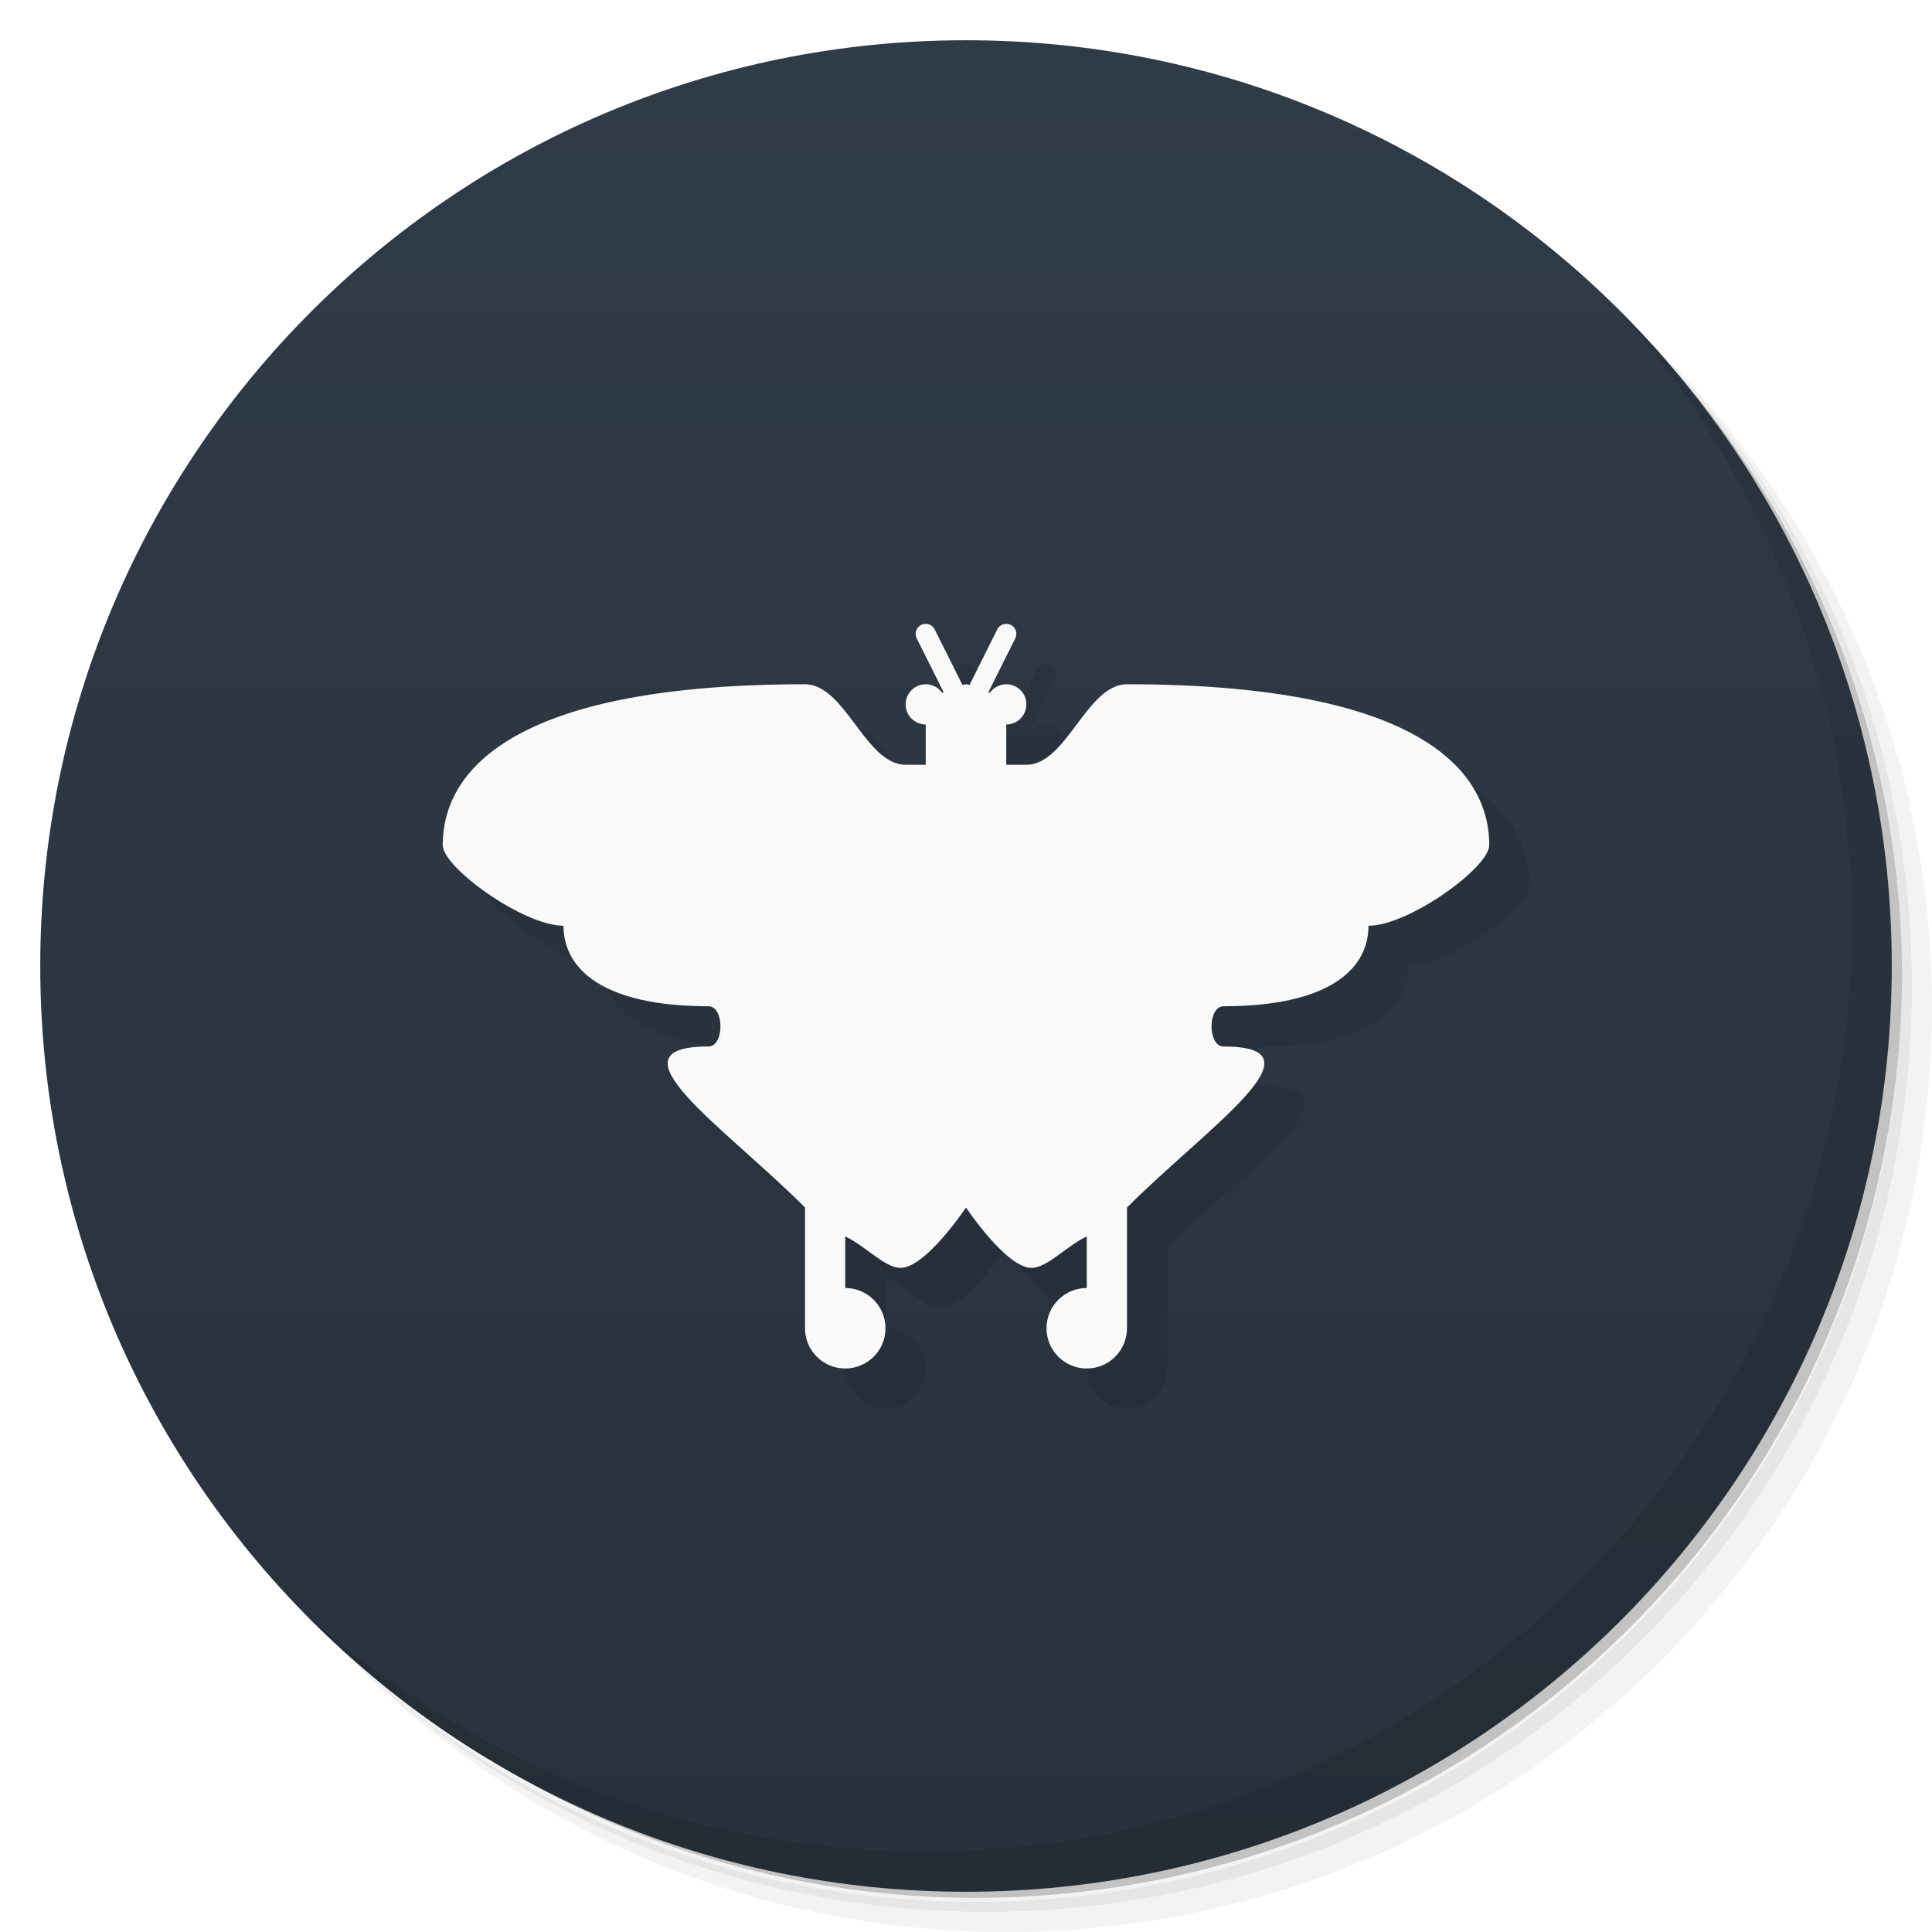
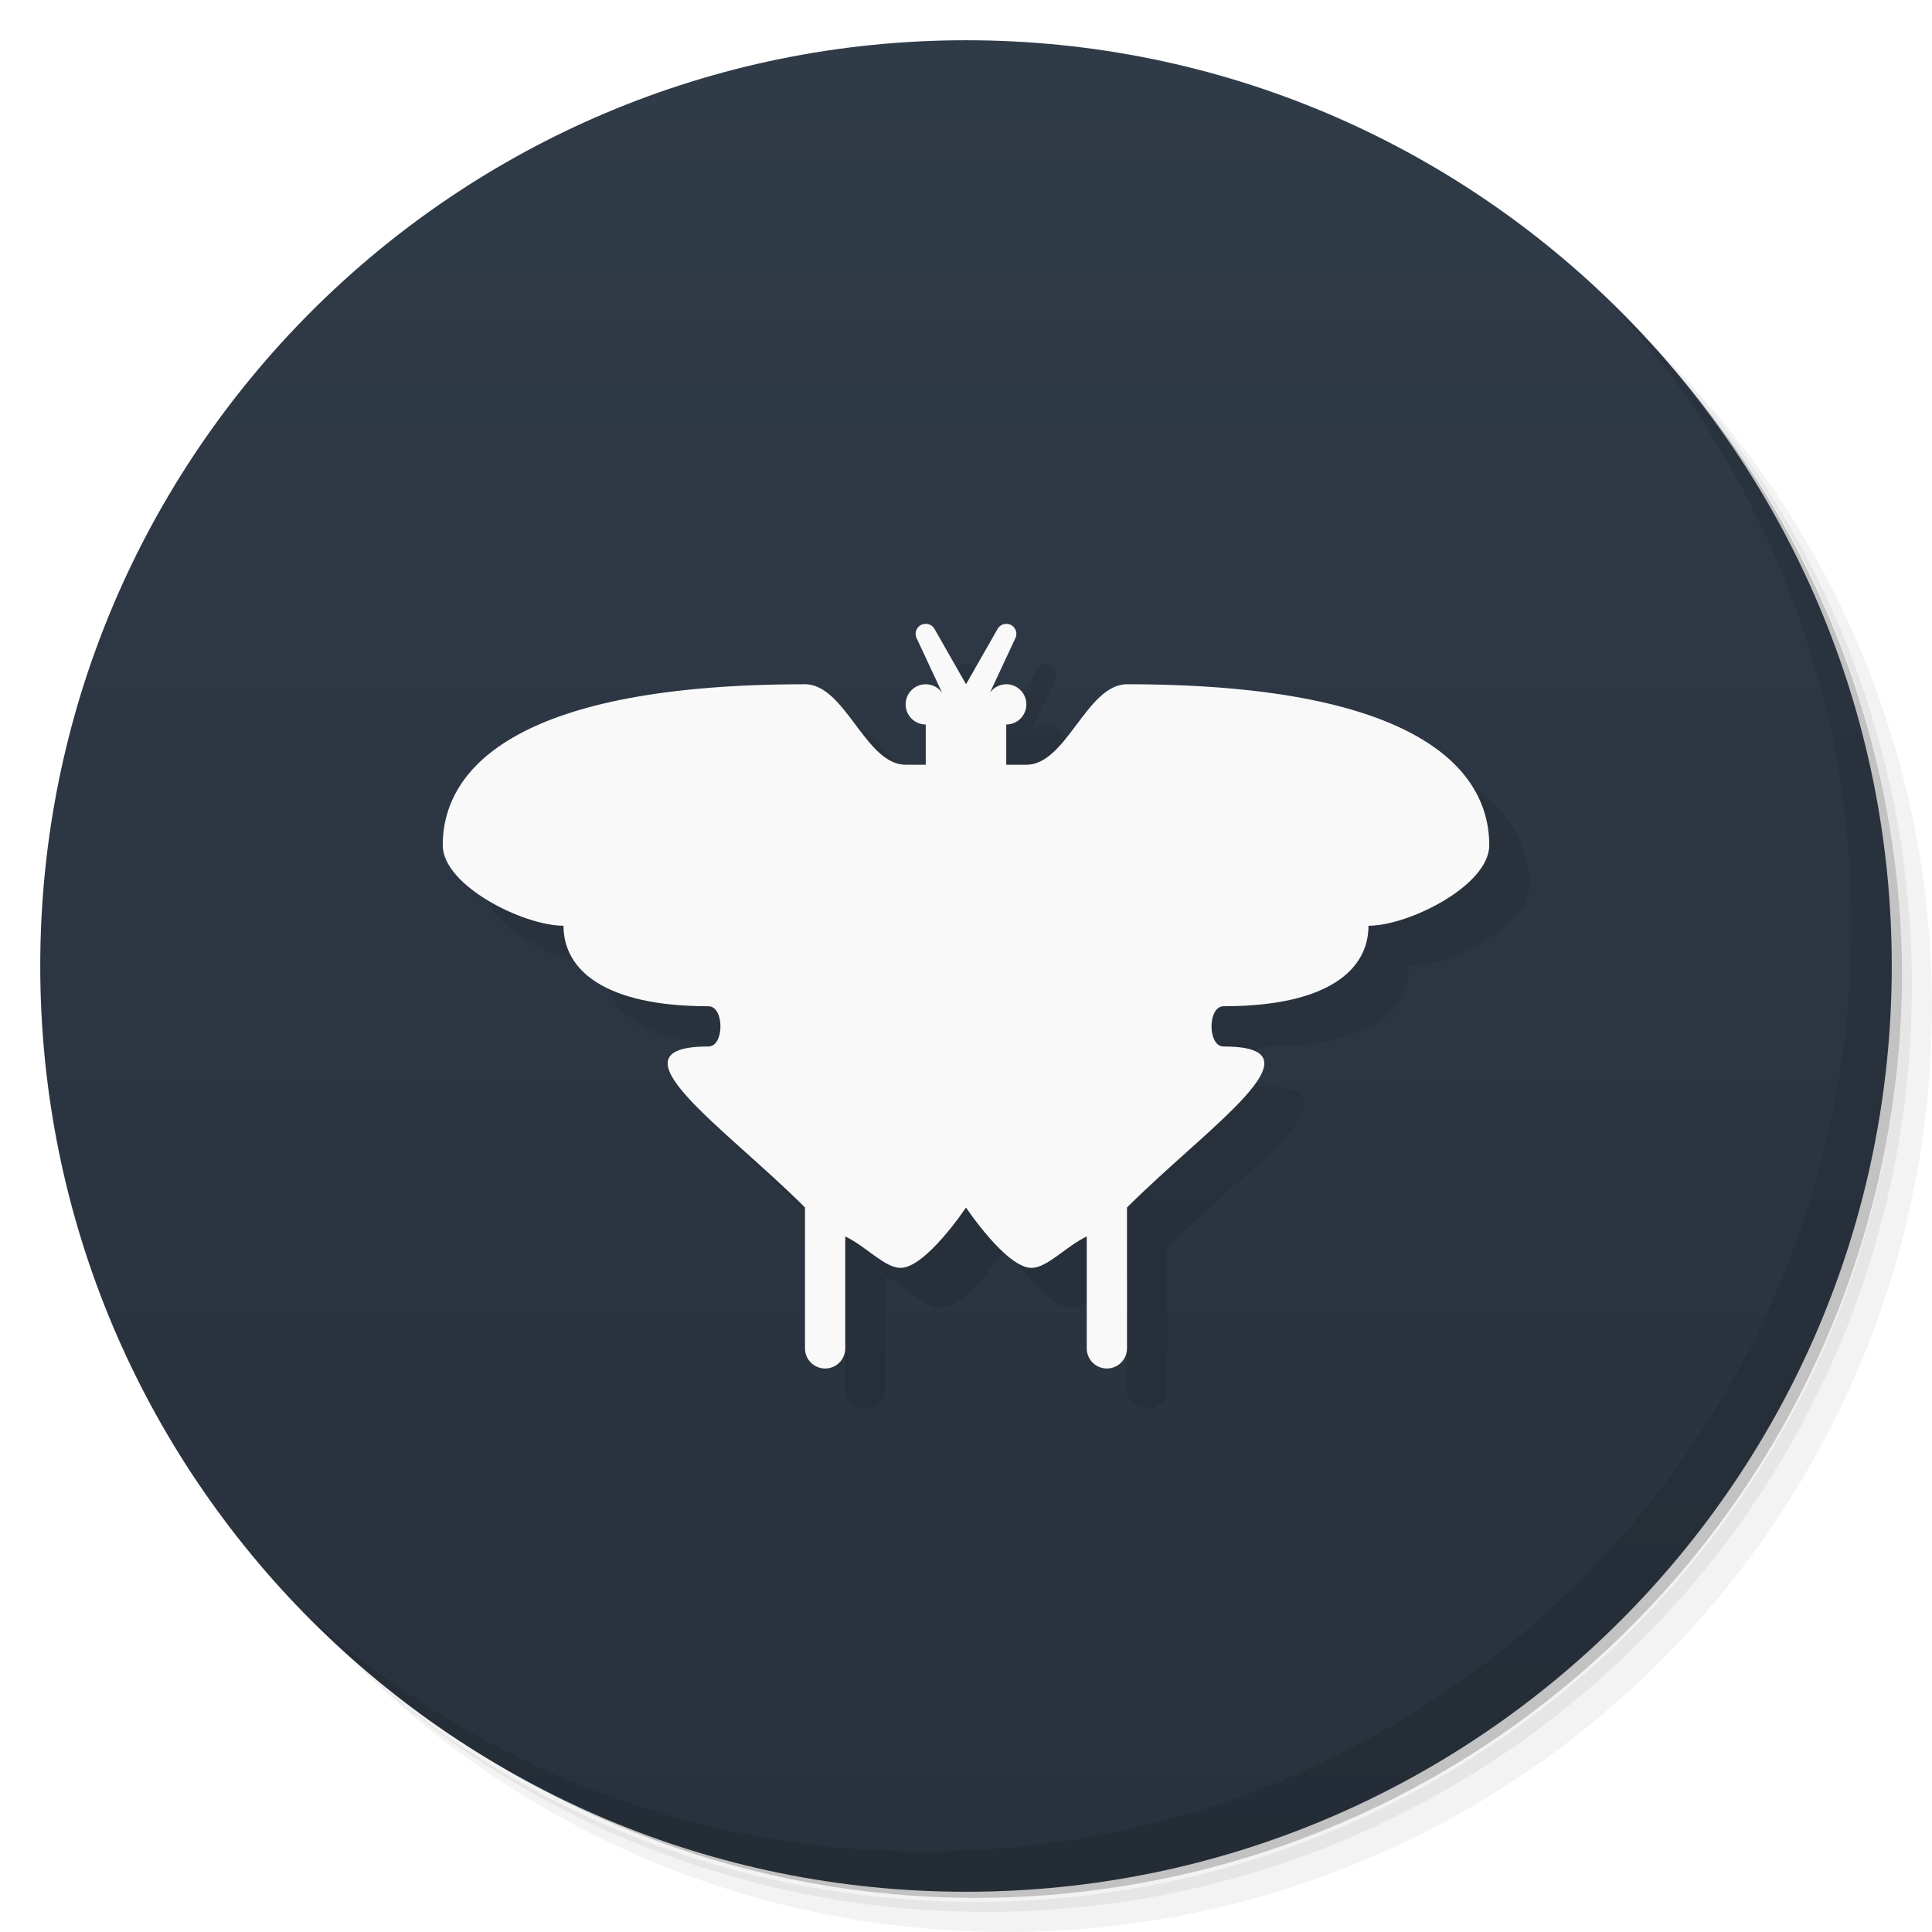
<svg xmlns="http://www.w3.org/2000/svg" viewBox="0 0 48 48">
  <defs>
    <linearGradient id="linearGradient3844" gradientUnits="userSpaceOnUse" gradientTransform="matrix(0,1,-1,0,48,0)" x1="1" x2="47">
      <stop style="stop-color:#303b48;stop-opacity:1" />
      <stop offset="1" style="stop-color:#28313c;stop-opacity:1" />
    </linearGradient>
  </defs>
  <g>
    <path d="m 36.31 5 c 5.859 4.062 9.688 10.831 9.688 18.5 c 0 12.426 -10.07 22.5 -22.5 22.5 c -7.669 0 -14.438 -3.828 -18.5 -9.688 c 1.037 1.822 2.306 3.499 3.781 4.969 c 4.085 3.712 9.514 5.969 15.469 5.969 c 12.703 0 23 -10.298 23 -23 c 0 -5.954 -2.256 -11.384 -5.969 -15.469 c -1.469 -1.475 -3.147 -2.744 -4.969 -3.781 z m 4.969 3.781 c 3.854 4.113 6.219 9.637 6.219 15.719 c 0 12.703 -10.297 23 -23 23 c -6.081 0 -11.606 -2.364 -15.719 -6.219 c 4.16 4.144 9.883 6.719 16.219 6.719 c 12.703 0 23 -10.298 23 -23 c 0 -6.335 -2.575 -12.06 -6.719 -16.219 z" style="opacity:0.05" />
    <path d="m 41.28 8.781 c 3.712 4.085 5.969 9.514 5.969 15.469 c 0 12.703 -10.297 23 -23 23 c -5.954 0 -11.384 -2.256 -15.469 -5.969 c 4.113 3.854 9.637 6.219 15.719 6.219 c 12.703 0 23 -10.298 23 -23 c 0 -6.081 -2.364 -11.606 -6.219 -15.719 z" style="opacity:0.1" />
    <path d="m 31.25 2.375 c 8.615 3.154 14.75 11.417 14.75 21.13 c 0 12.426 -10.07 22.5 -22.5 22.5 c -9.708 0 -17.971 -6.135 -21.12 -14.75 a 23 23 0 0 0 44.875 -7 a 23 23 0 0 0 -16 -21.875 z" style="opacity:0.2" />
  </g>
  <path d="M 47,24 C 47,36.703 36.703,47 24,47 11.297,47 1,36.703 1,24 1,11.297 11.297,1 24,1 36.703,1 47,11.297 47,24 z" style="fill:url(#linearGradient3844);fill-opacity:1" />
  <g>
    <path d="m 40.03 7.531 c 3.712 4.084 5.969 9.514 5.969 15.469 0 12.703 -10.297 23 -23 23 c -5.954 0 -11.384 -2.256 -15.469 -5.969 4.178 4.291 10.01 6.969 16.469 6.969 c 12.703 0 23 -10.298 23 -23 0 -6.462 -2.677 -12.291 -6.969 -16.469 z" style="opacity:0.1" />
  </g>
  <g transform="translate(-25.27153,-11.09427)">
    <g>
   
  </g>
  </g>
-   <path d="m 23.98 16.5 a 0.249 0.249 0 0 0 -0.203 0.363 l 0.666 1.332 c -0.011 0.008 -0.024 0.011 -0.035 0.02 C 24.315 18.08 24.16 18 24 18 c -0.276 0 -0.5 0.224 -0.5 0.5 0 0.276 0.224 0.5 0.5 0.5 l 0 1 -0.5 0 c -1 0 -1.5 -2 -2.5 -2 -7 0 -9 2 -9 4 0 0.552 2 2 3 2 0 1.086 1 2 3.6 2 0.4 0 0.4 1 0 1 C 16 27 19 29 21 31 l 0 3 c 0 0.552 0.448 1 1 1 0.552 0 1 -0.448 1 -1 0 -0.552 -0.448 -1 -1 -1 l 0 -1.281 C 22.526 31.971 22.98 32.5 23.375 32.5 24 32.5 25 31 25 31 c 0 0 1 1.5 1.625 1.5 0.395 0 0.849 -0.529 1.375 -0.781 L 28 33 c -0.552 0 -1 0.448 -1 1 0 0.552 0.448 1 1 1 0.552 0 1 -0.448 1 -1 l 0 -3 c 2 -2 5 -4 2.4 -4 -0.4 0 -0.4 -1 0 -1 C 34 26 35 25.09 35 24 c 1 0 3 -1.448 3 -2 0 -2 -2 -4 -9 -4 -1 0 -1.5 2 -2.5 2 l -0.5 0 0 -1 c 0.276 0 0.5 -0.224 0.5 -0.5 0 -0.276 -0.224 -0.5 -0.5 -0.5 -0.163 0.001 -0.315 0.081 -0.408 0.215 -0.011 -0.008 -0.024 -0.012 -0.035 -0.02 l 0.666 -1.332 A 0.249 0.249 0 0 0 25.988 16.5 a 0.249 0.249 0 0 0 -0.213 0.141 l -0.688 1.377 C 25.06 18.01 25.03 18 25 18 c -0.031 0 -0.058 0.014 -0.088 0.018 l -0.688 -1.377 A 0.249 0.249 0 0 0 23.98 16.5" style="fill:#000;opacity:0.1;fill-opacity:1;stroke:none" />
-   <path d="m 22.98 15.5 a 0.249 0.249 0 0 0 -0.203 0.363 l 0.666 1.332 c -0.011 0.008 -0.024 0.011 -0.035 0.02 C 23.315 17.08 23.16 17 23 17 c -0.276 0 -0.5 0.224 -0.5 0.5 0 0.276 0.224 0.5 0.5 0.5 l 0 1 -0.5 0 c -1 0 -1.5 -2 -2.5 -2 -7 0 -9 2 -9 4 0 0.552 2 2 3 2 0 1.086 1 2 3.6 2 0.4 0 0.4 1 0 1 C 15 26 18 28 20 30 l 0 3 c 0 0.552 0.448 1 1 1 0.552 0 1 -0.448 1 -1 0 -0.552 -0.448 -1 -1 -1 l 0 -1.281 C 21.526 30.971 21.98 31.5 22.375 31.5 23 31.5 24 30 24 30 c 0 0 1 1.5 1.625 1.5 0.395 0 0.849 -0.529 1.375 -0.781 L 27 32 c -0.552 0 -1 0.448 -1 1 0 0.552 0.448 1 1 1 0.552 0 1 -0.448 1 -1 l 0 -3 c 2 -2 5 -4 2.4 -4 -0.4 0 -0.4 -1 0 -1 C 33 25 34 24.09 34 23 c 1 0 3 -1.448 3 -2 0 -2 -2 -4 -9 -4 -1 0 -1.5 2 -2.5 2 l -0.5 0 0 -1 c 0.276 0 0.5 -0.224 0.5 -0.5 0 -0.276 -0.224 -0.5 -0.5 -0.5 -0.163 0.001 -0.315 0.081 -0.408 0.215 -0.011 -0.008 -0.024 -0.012 -0.035 -0.02 l 0.666 -1.332 A 0.249 0.249 0 0 0 24.988 15.5 a 0.249 0.249 0 0 0 -0.213 0.141 l -0.688 1.377 C 24.06 17.01 24.03 17 24 17 c -0.031 0 -0.058 0.014 -0.088 0.018 l -0.688 -1.377 A 0.249 0.249 0 0 0 22.98 15.5" style="fill:#f9f9f9;opacity:1;fill-opacity:1;stroke:none" />
+   <path d="m 23.98 16.5 c -0.179 0.013 -0.286 0.204 -0.203 0.363 l 0.631 1.352 c -0.093 -0.135 -0.248 -0.215 -0.408 -0.215 c -0.276 0 -0.5 0.224 -0.5 0.5 0 0.276 0.224 0.5 0.5 0.5 l 0 1 -0.5 0 c -1 0 -1.5 -2 -2.5 -2 -7 0 -9 2 -9 4 0 1 2 2 3 2 0 1.086 1 2 3.6 2 0.4 0 0.4 1 0 1 c -2.6 0 0.4 2 2.4 4 l 0 3.5 c 0 0.277 0.223 0.5 0.5 0.5 0.277 0 0.5 -0.223 0.5 -0.5 l 0 -2.781 c 0.526 0.252 0.98 0.781 1.375 0.781 0.625 0 1.625 -1.5 1.625 -1.5 c 0 0 1 1.5 1.625 1.5 0.395 0 0.849 -0.529 1.375 -0.781 l 0 2.781 c 0 0.277 0.223 0.5 0.5 0.5 0.277 0 0.5 -0.223 0.5 -0.5 l 0 -3.5 c 2 -2 5 -4 2.4 -4 -0.4 0 -0.4 -1 0 -1 c 2.6 0 3.6 -0.91 3.6 -2 c 1 0 3 -1 3 -2 0 -2 -2 -4 -9 -4 -1 0 -1.5 2 -2.5 2 l -0.5 0 0 -1 c 0.276 0 0.5 -0.224 0.5 -0.5 0 -0.276 -0.224 -0.5 -0.5 -0.5 -0.163 0.001 -0.315 0.081 -0.408 0.215 l 0.631 -1.352 c 0.089 -0.171 -0.042 -0.374 -0.234 -0.363 -0.091 0.004 -0.173 0.058 -0.213 0.141 l -0.775 1.359 -0.775 -1.359 c -0.044 -0.093 -0.142 -0.149 -0.244 -0.141" style="fill:#000;opacity:0.1;fill-opacity:1;stroke:none" />
+   <path d="m 22.98 15.5 c -0.179 0.013 -0.286 0.204 -0.203 0.363 l 0.631 1.352 c -0.093 -0.135 -0.248 -0.215 -0.408 -0.215 c -0.276 0 -0.5 0.224 -0.5 0.5 0 0.276 0.224 0.5 0.5 0.5 l 0 1 -0.5 0 c -1 0 -1.5 -2 -2.5 -2 -7 0 -9 2 -9 4 0 1 2 2 3 2 0 1.086 1 2 3.6 2 0.4 0 0.4 1 0 1 c -2.6 0 0.4 2 2.4 4 l 0 3.5 c 0 0.277 0.223 0.5 0.5 0.5 0.277 0 0.5 -0.223 0.5 -0.5 l 0 -2.781 c 0.526 0.252 0.98 0.781 1.375 0.781 0.625 0 1.625 -1.5 1.625 -1.5 c 0 0 1 1.5 1.625 1.5 0.395 0 0.849 -0.529 1.375 -0.781 l 0 2.781 c 0 0.277 0.223 0.5 0.5 0.5 0.277 0 0.5 -0.223 0.5 -0.5 l 0 -3.5 c 2 -2 5 -4 2.4 -4 -0.4 0 -0.4 -1 0 -1 c 2.6 0 3.6 -0.91 3.6 -2 c 1 0 3 -1 3 -2 0 -2 -2 -4 -9 -4 -1 0 -1.5 2 -2.5 2 l -0.5 0 0 -1 c 0.276 0 0.5 -0.224 0.5 -0.5 0 -0.276 -0.224 -0.5 -0.5 -0.5 -0.163 0.001 -0.315 0.081 -0.408 0.215 l 0.631 -1.352 c 0.089 -0.171 -0.042 -0.374 -0.234 -0.363 -0.091 0.004 -0.173 0.058 -0.213 0.141 l -0.775 1.359 -0.775 -1.359 c -0.044 -0.093 -0.142 -0.149 -0.244 -0.141" style="fill:#f9f9f9;opacity:1;fill-opacity:1;stroke:none" />
</svg>
